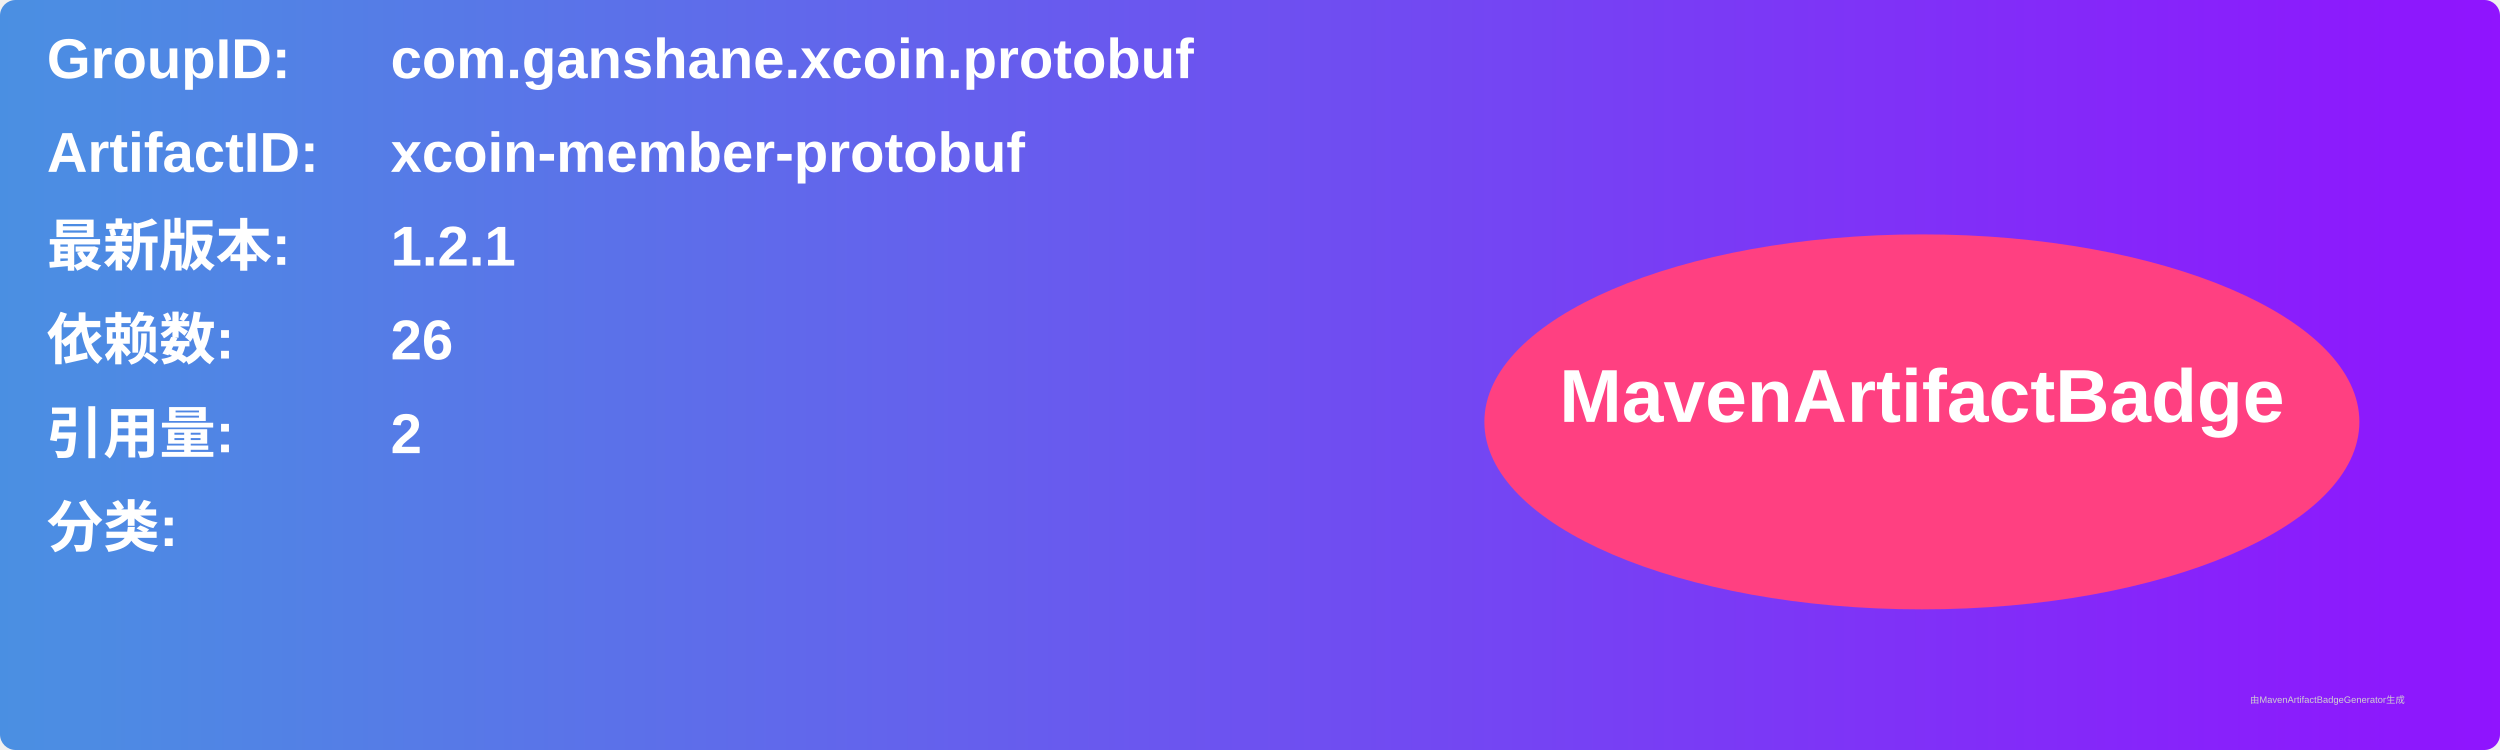
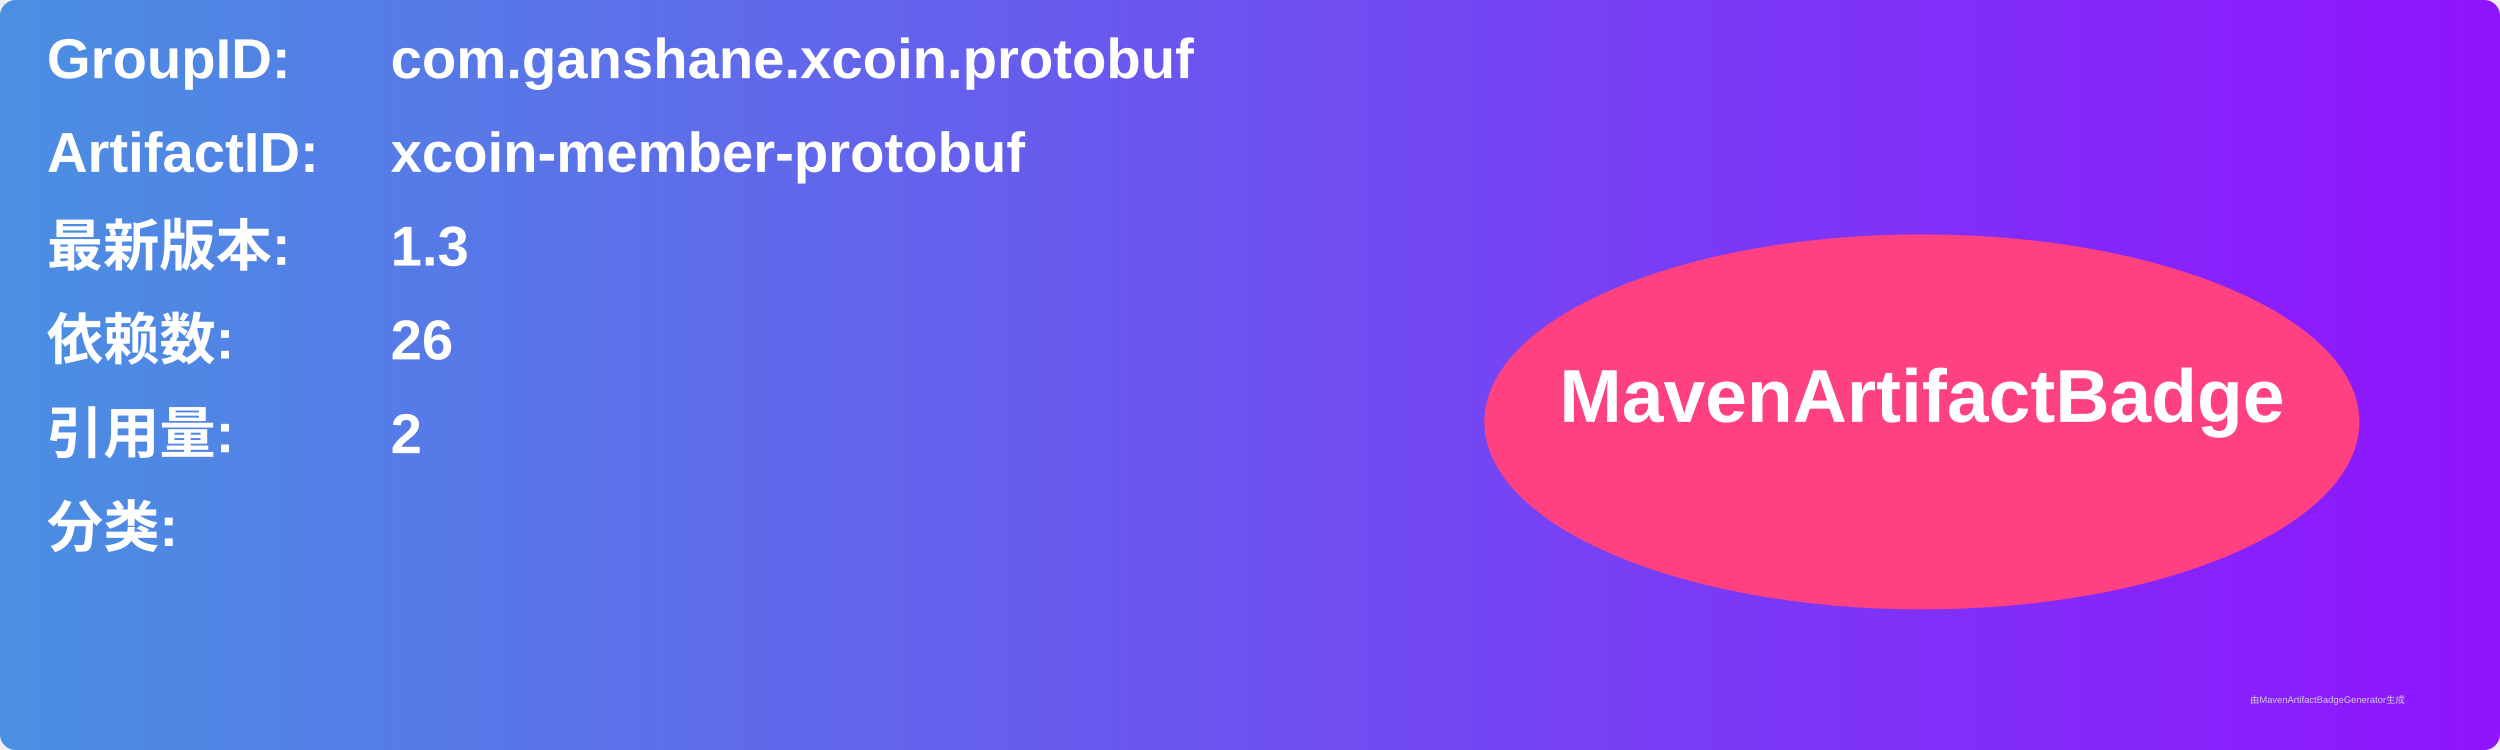
<svg xmlns="http://www.w3.org/2000/svg" width="800" height="240" viewBox="0 0 800 240">
  <linearGradient id="grad" x1="0%" y1="0%" x2="100%" y2="0%">
    <stop offset="0%" stop-color="#4a90e2" />
    <stop offset="100%" stop-color="#9013fe" />
  </linearGradient>
  <rect width="100%" height="100%" rx="5" ry="5" fill="url(#grad)" />
  <g transform="translate(15, 15)">
    <text x="0" y="10" font-family="Arial" font-size="18" fill="white" font-weight="bold" width="260">GroupID:</text>
    <text x="110" y="10" font-family="Arial" font-size="18" fill="white" font-weight="bold" width="460">com.ganshane.xcoin.protobuf</text>
    <text x="0" y="40" font-family="Arial" font-size="18" fill="white" font-weight="bold" width="260">ArtifactID:</text>
    <text x="110" y="40" font-family="Arial" font-size="18" fill="white" font-weight="bold" width="460">xcoin-member-protobuf</text>
    <text x="0" y="70" font-family="Arial" font-size="18" fill="white" font-weight="bold">最新版本:</text>
    <text x="110" y="70" font-family="Arial" font-size="18" fill="white" font-weight="bold">
-       <tspan font-weight="bold">1.2.1</tspan>
+       <tspan font-weight="bold">1.3</tspan>
    </text>
    <text x="0" y="100" font-family="Arial" font-size="18" fill="white" font-weight="bold">依赖数: </text>
    <text x="110" y="100" font-family="Arial" font-size="18" fill="white">
      <tspan font-weight="bold">26</tspan>
    </text>
    <text x="0" y="130" font-family="Arial" font-size="18" fill="white" font-weight="bold">引用量: </text>
    <text x="110" y="130" font-family="Arial" font-size="18" fill="white">
      <tspan font-weight="bold">2</tspan>
    </text>
    <text x="0" y="160" font-family="Arial" font-size="18" fill="white" font-weight="bold">分类:</text>
    <text x="10" y="190" font-family="Arial" font-size="10" fill="white">
      <tspan font-weight="bold" />
    </text>
    <ellipse cx="600" cy="120" rx="140" ry="60" fill="#ff4081" />
    <text x="600" y="120" text-anchor="middle" font-family="Arial" font-size="24" fill="white" font-weight="bold">MavenArtifactBadge</text>
  </g>
  <text x="720" y="225" font-family="Arial" font-size="3" fill="#d0d0d0">由MavenArtifactBadgeGenerator生成</text>
</svg>
